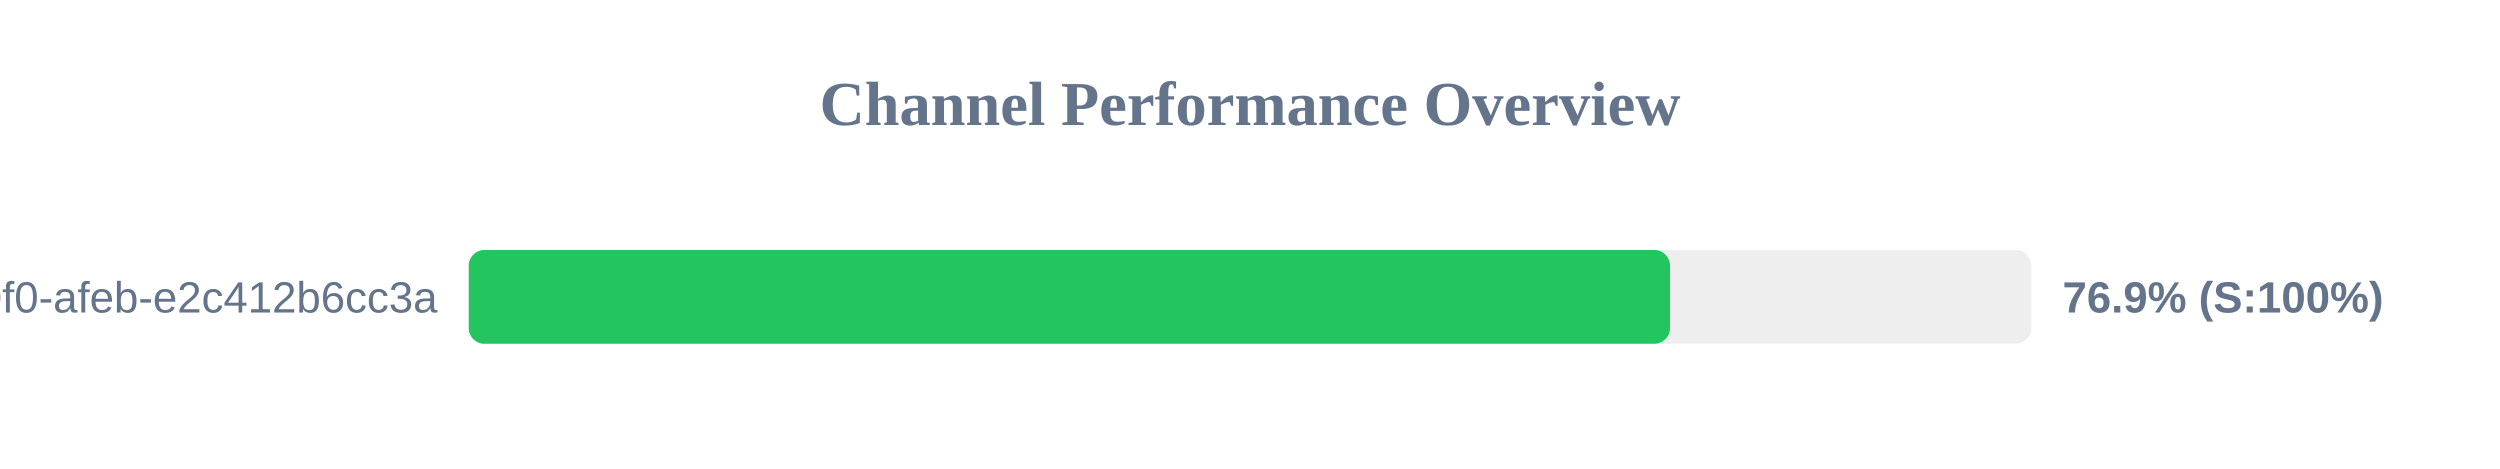
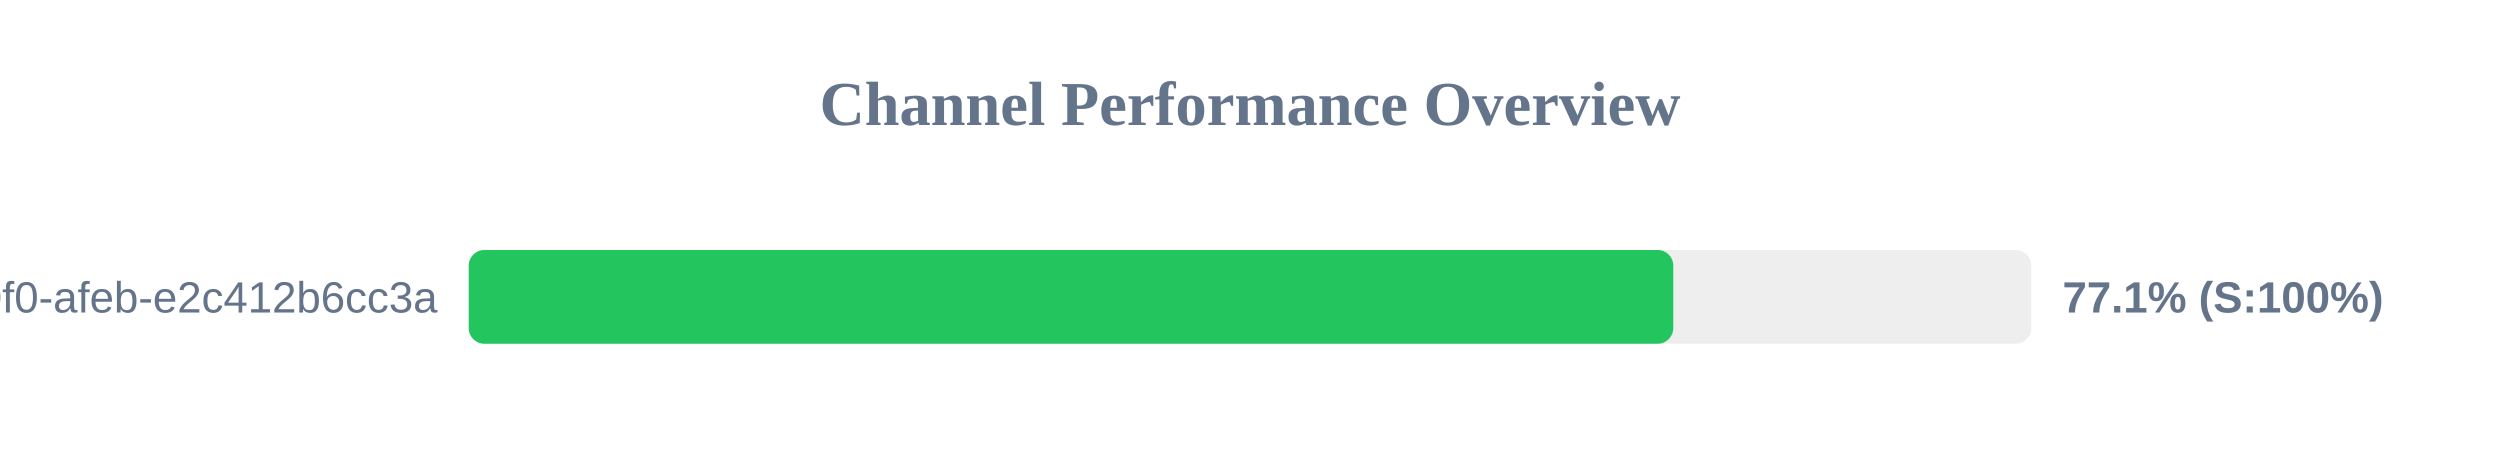
<svg xmlns="http://www.w3.org/2000/svg" width="800" height="150" version="1.1">
  <style>
        .row { font: 14px Arial; fill: #64748b; }
        .score { font: bold 14px Arial; fill: #64748b; }
    </style>
  <text x="400" y="40" text-anchor="middle" font-size="20px" font-weight="bold" fill="#64748b">Channel Performance Overview</text>
  <rect x="150" y="80" width="500" height="30" fill="#eee" rx="5" />
-   <rect x="150" y="80" width="384.4" height="30" fill="#22c55e" rx="5" />
+   <rect x="150" y="80" width="385.45" height="30" fill="#22c55e" rx="5" />
  <text x="140" y="100" text-anchor="end" class="row">?uuid=c6e02cd8-ce11-40f0-afeb-e2c412b6cc3a</text>
-   <text x="660" y="100" text-anchor="start" class="score">76.9% (S:100%)</text>
+   <text x="660" y="100" text-anchor="start" class="score">77.1% (S:100%)</text>
</svg>
